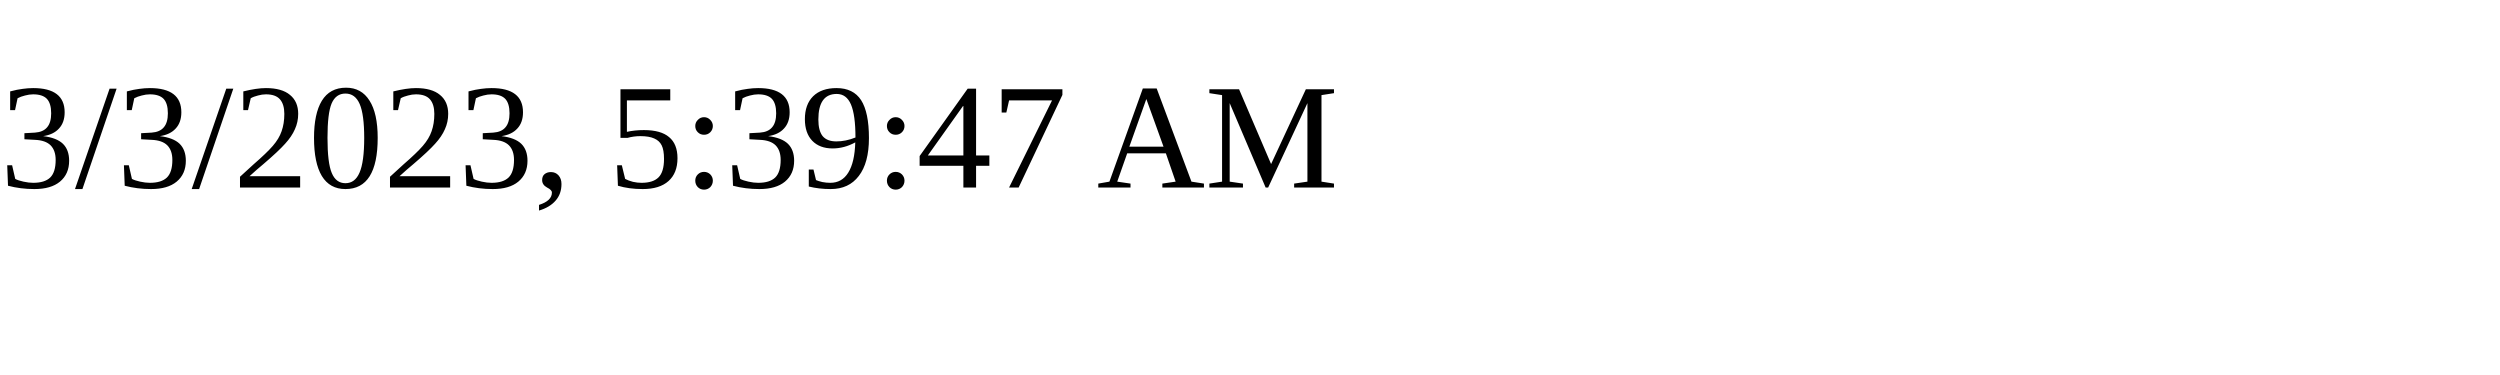
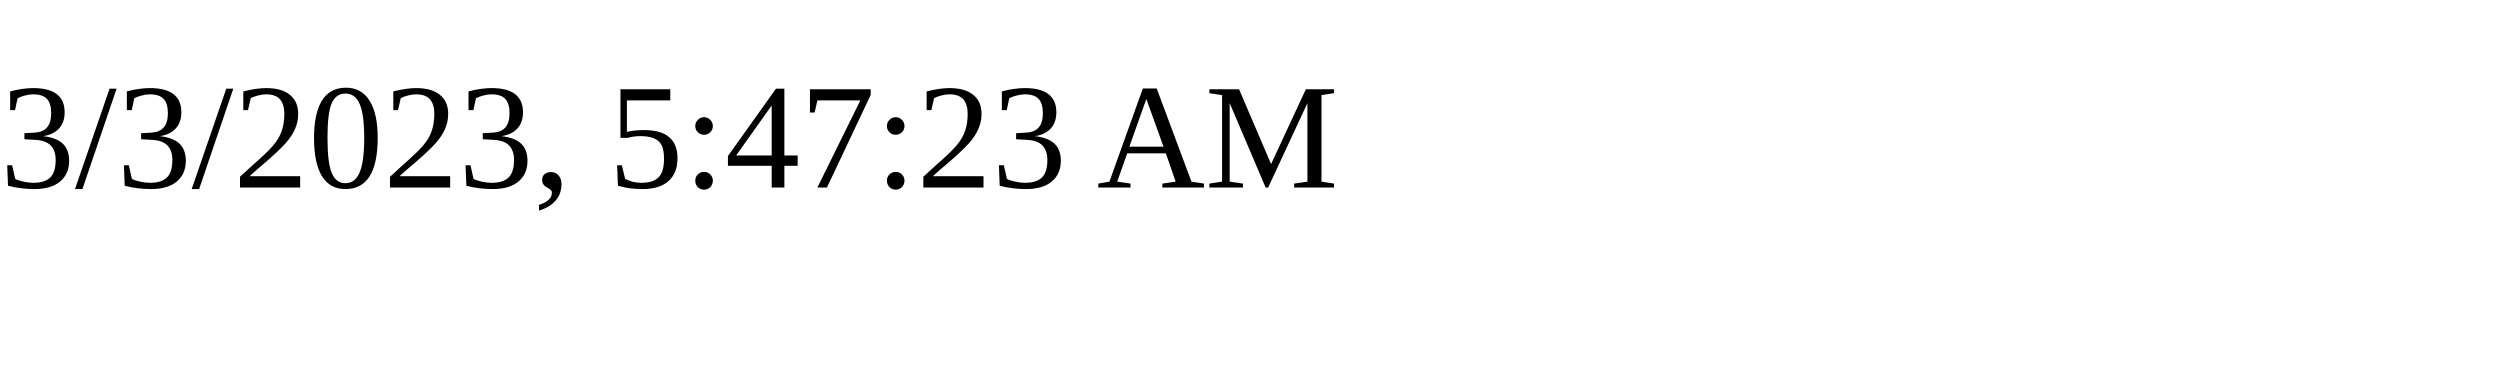
<svg xmlns="http://www.w3.org/2000/svg" height="30" width="200">
-   <text x="0" y="15">3/3/2023, 5:39:47 AM</text>
+   <text x="0" y="15">3/3/2023, 5:47:23 AM</text>
</svg>
